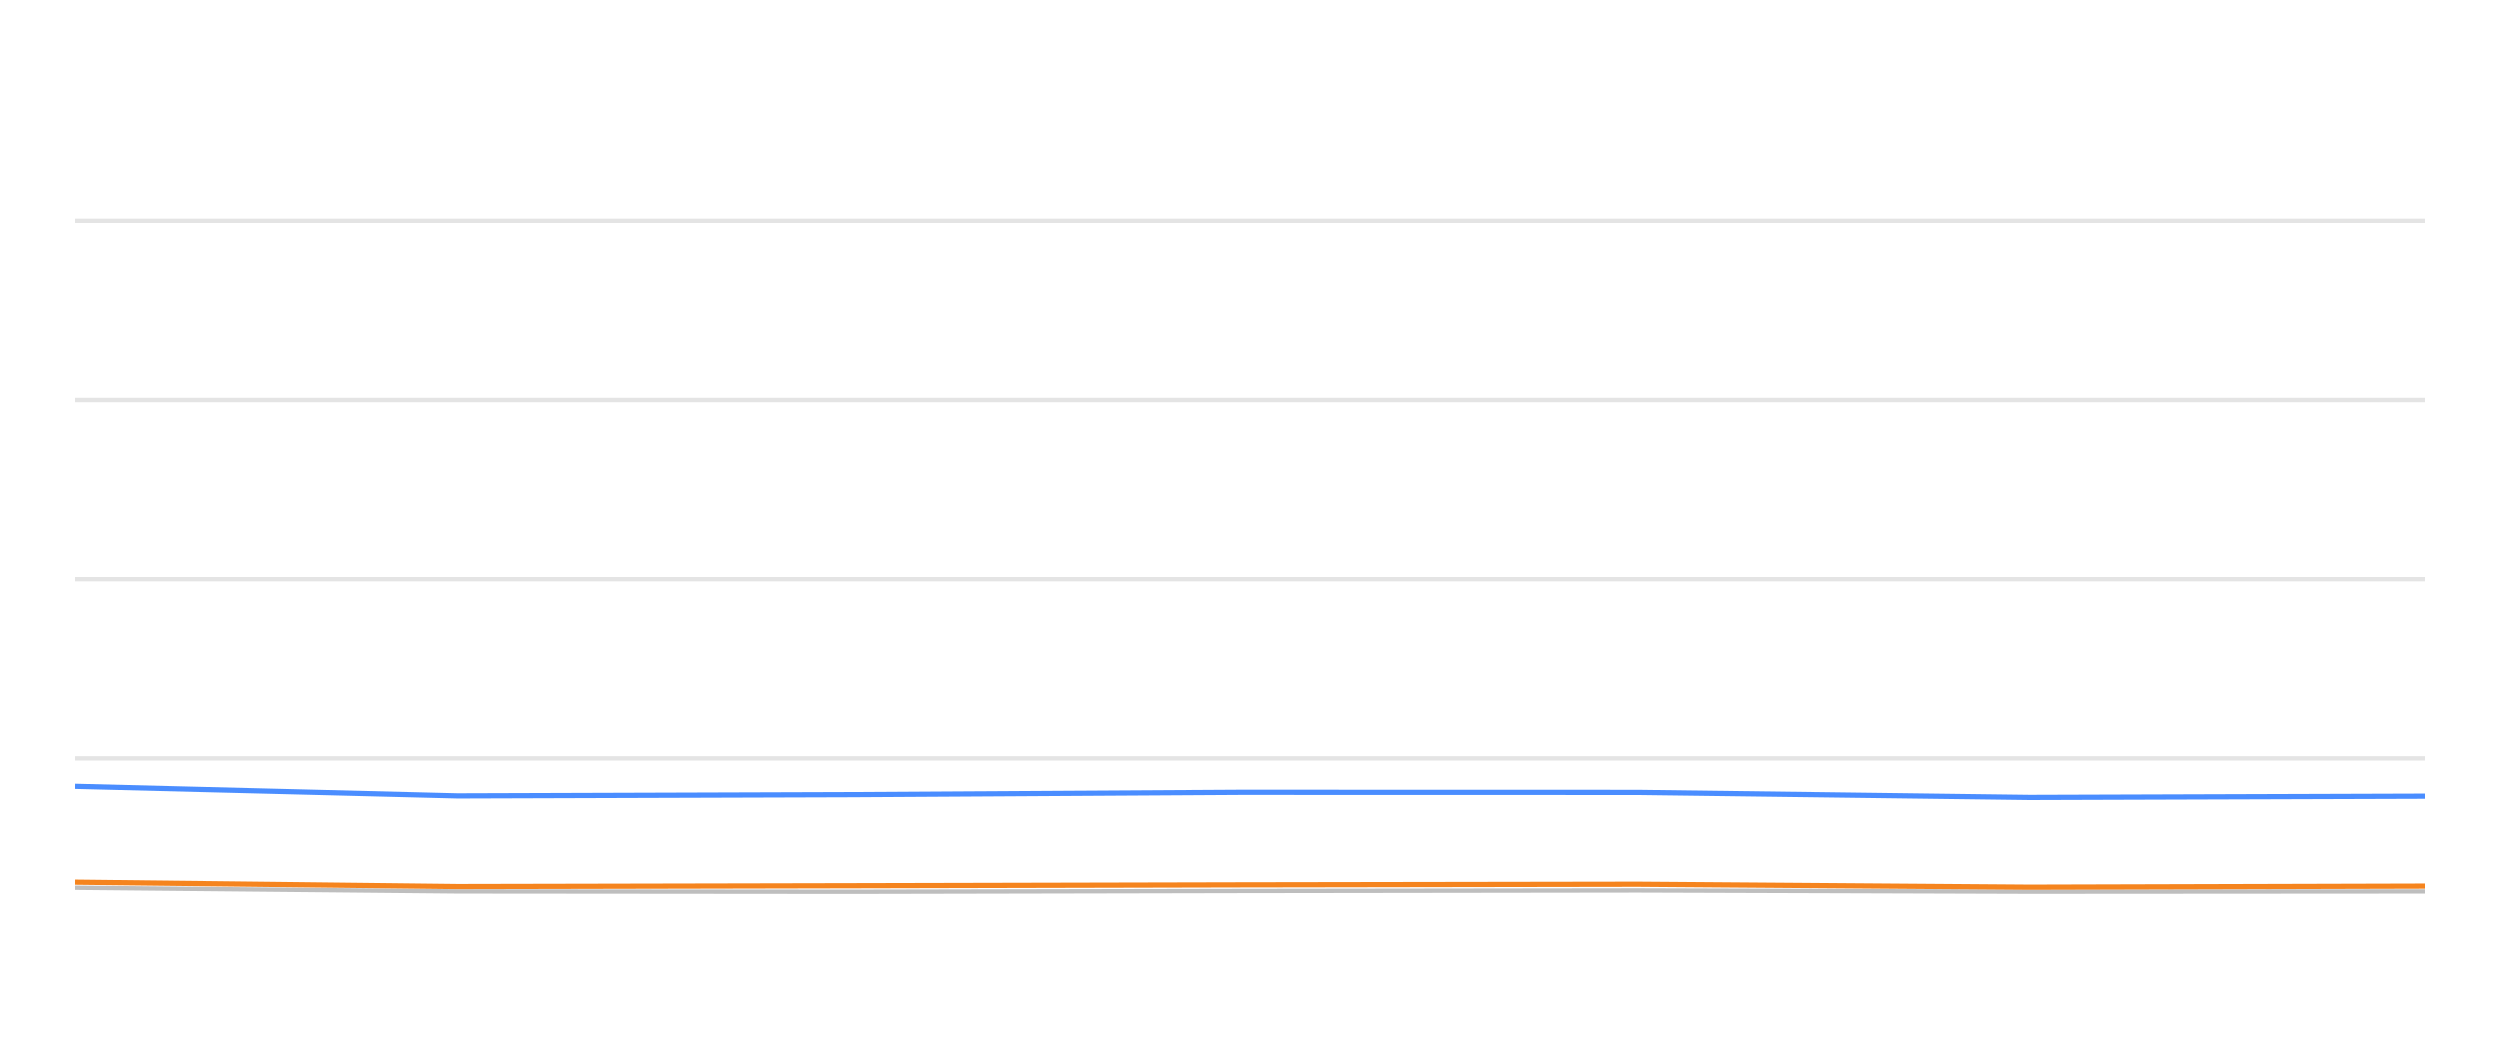
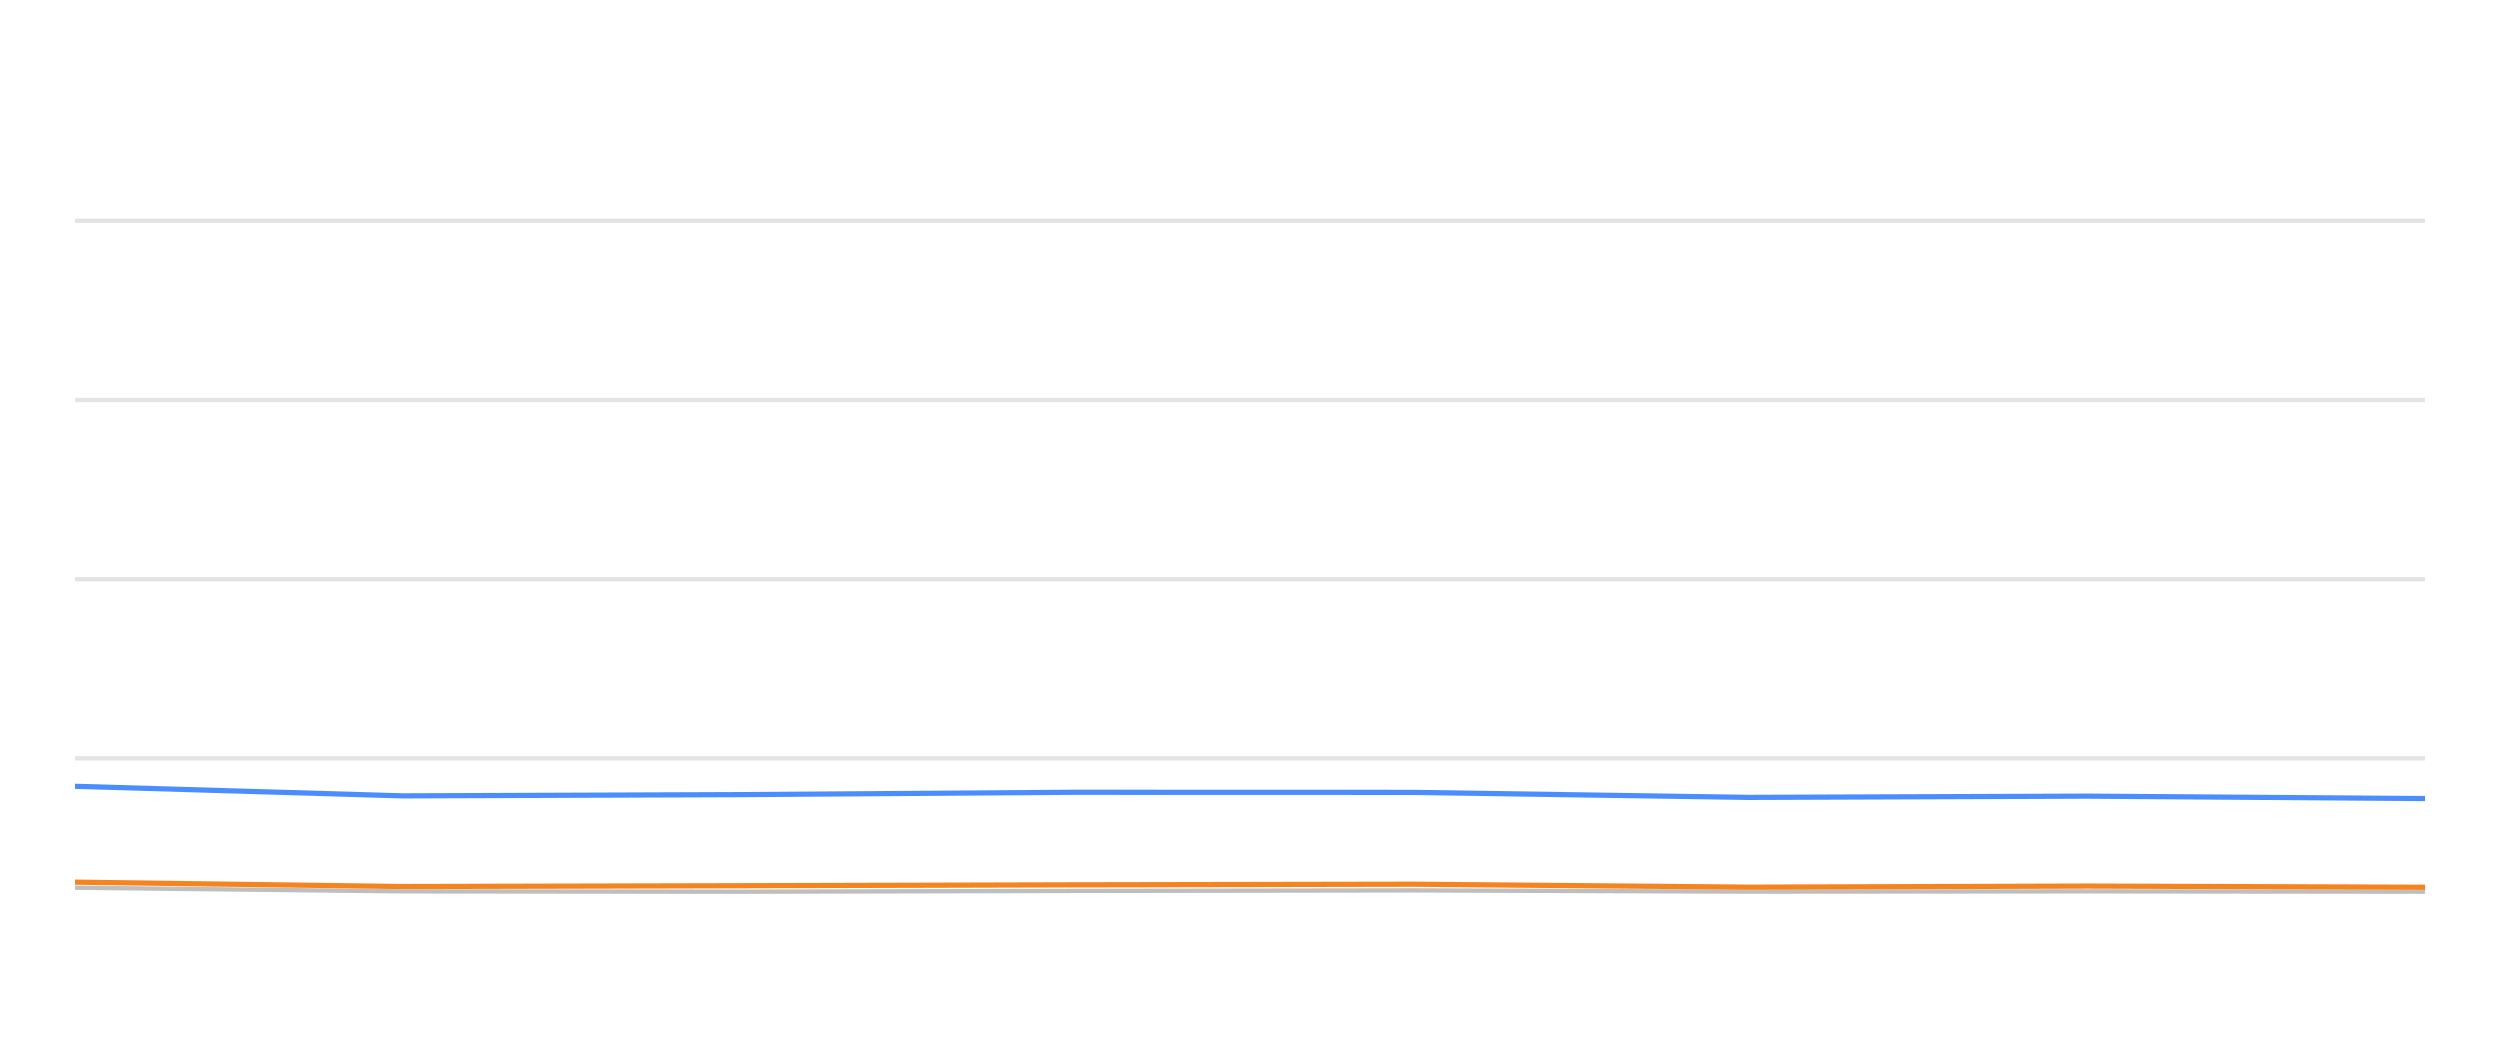
<svg xmlns="http://www.w3.org/2000/svg" width="288pt" height="120pt" viewBox="0 0 288 120" version="1.1">
  <defs>
    <style type="text/css">*{stroke-linejoin: round; stroke-linecap: butt}</style>
  </defs>
  <g id="figure_1">
    <g id="patch_1">
      <path d="M 0 120  L 288 120  L 288 0  L 0 0  L 0 120  z " style="fill: none; opacity: 0" />
    </g>
    <g id="axes_1">
      <g id="patch_2">
        <path d="M 8.64 108  L 279.36 108  L 279.36 4.8  L 8.64 4.8  L 8.64 108  z " style="fill: none" />
      </g>
      <g id="matplotlib.axis_1" />
      <g id="matplotlib.axis_2" />
      <g id="line2d_1">
-         <path d="M 8.64 87.36  L 279.36 87.36  " clip-path="url(#pdec282753c)" style="fill: none; stroke: #b2b2b2; stroke-opacity: 0.35; stroke-width: 0.5; stroke-linecap: square" />
+         <path d="M 8.64 87.36  L 279.36 87.36  " clip-path="url(#p9bd79f3e1d)" style="fill: none; stroke: #b2b2b2; stroke-opacity: 0.35; stroke-width: 0.5; stroke-linecap: square" />
      </g>
      <g id="line2d_2">
-         <path d="M 8.64 66.72  L 279.36 66.72  " clip-path="url(#pdec282753c)" style="fill: none; stroke: #b2b2b2; stroke-opacity: 0.35; stroke-width: 0.5; stroke-linecap: square" />
+         <path d="M 8.64 66.72  L 279.36 66.72  " clip-path="url(#p9bd79f3e1d)" style="fill: none; stroke: #b2b2b2; stroke-opacity: 0.35; stroke-width: 0.5; stroke-linecap: square" />
      </g>
      <g id="line2d_3">
-         <path d="M 8.64 46.08  L 279.36 46.08  " clip-path="url(#pdec282753c)" style="fill: none; stroke: #b2b2b2; stroke-opacity: 0.35; stroke-width: 0.5; stroke-linecap: square" />
+         <path d="M 8.64 46.08  L 279.36 46.08  " clip-path="url(#p9bd79f3e1d)" style="fill: none; stroke: #b2b2b2; stroke-opacity: 0.35; stroke-width: 0.5; stroke-linecap: square" />
      </g>
      <g id="line2d_4">
-         <path d="M 8.64 25.44  L 279.36 25.44  " clip-path="url(#pdec282753c)" style="fill: none; stroke: #b2b2b2; stroke-opacity: 0.35; stroke-width: 0.5; stroke-linecap: square" />
+         <path d="M 8.64 25.44  L 279.36 25.44  " clip-path="url(#p9bd79f3e1d)" style="fill: none; stroke: #b2b2b2; stroke-opacity: 0.35; stroke-width: 0.5; stroke-linecap: square" />
      </g>
      <g id="line2d_5">
-         <path d="M 8.64 102.262  L 52.722 102.685  L 98.009 102.726  L 142.862 102.634  L 188.662 102.572  L 233.814 102.716  L 279.36 102.685  " clip-path="url(#pdec282753c)" style="fill: none; stroke: #bebebe; stroke-width: 0.5; stroke-linecap: round" />
+         <path d="M 8.64 102.262  L 46.394 102.685  L 85.178 102.726  L 123.592 102.634  L 162.817 102.572  L 201.486 102.716  L 240.493 102.685  L 279.36 102.726  " clip-path="url(#p9bd79f3e1d)" style="fill: none; stroke: #bebebe; stroke-width: 0.5; stroke-linecap: round" />
      </g>
      <g id="line2d_6">
-         <path d="M 8.64 90.58  L 52.722 91.684  L 98.009 91.54  L 142.862 91.271  L 188.662 91.282  L 233.814 91.86  L 279.36 91.715  " clip-path="url(#pdec282753c)" style="fill: none; stroke: #4a8dff; stroke-width: 0.6" />
+         <path d="M 8.64 90.58  L 46.394 91.684  L 85.178 91.54  L 123.592 91.271  L 162.817 91.282  L 201.486 91.86  L 240.493 91.715  L 279.36 91.994  " clip-path="url(#p9bd79f3e1d)" style="fill: none; stroke: #4a8dff; stroke-width: 0.6" />
      </g>
      <g id="line2d_7">
-         <path d="M 8.64 101.622  L 52.722 102.128  L 98.009 102.035  L 142.862 101.932  L 188.662 101.86  L 233.814 102.2  L 279.36 102.076  " clip-path="url(#pdec282753c)" style="fill: none; stroke: #f5841e; stroke-width: 0.6" />
+         <path d="M 8.64 101.622  L 46.394 102.128  L 85.178 102.035  L 123.592 101.932  L 162.817 101.86  L 201.486 102.2  L 240.493 102.076  L 279.36 102.21  " clip-path="url(#p9bd79f3e1d)" style="fill: none; stroke: #f5841e; stroke-width: 0.6" />
      </g>
    </g>
  </g>
  <defs>
-     <clipPath id="pdec282753c">
+     <clipPath id="p9bd79f3e1d">
      <rect x="8.64" y="4.8" width="270.72" height="103.2" />
    </clipPath>
  </defs>
</svg>
